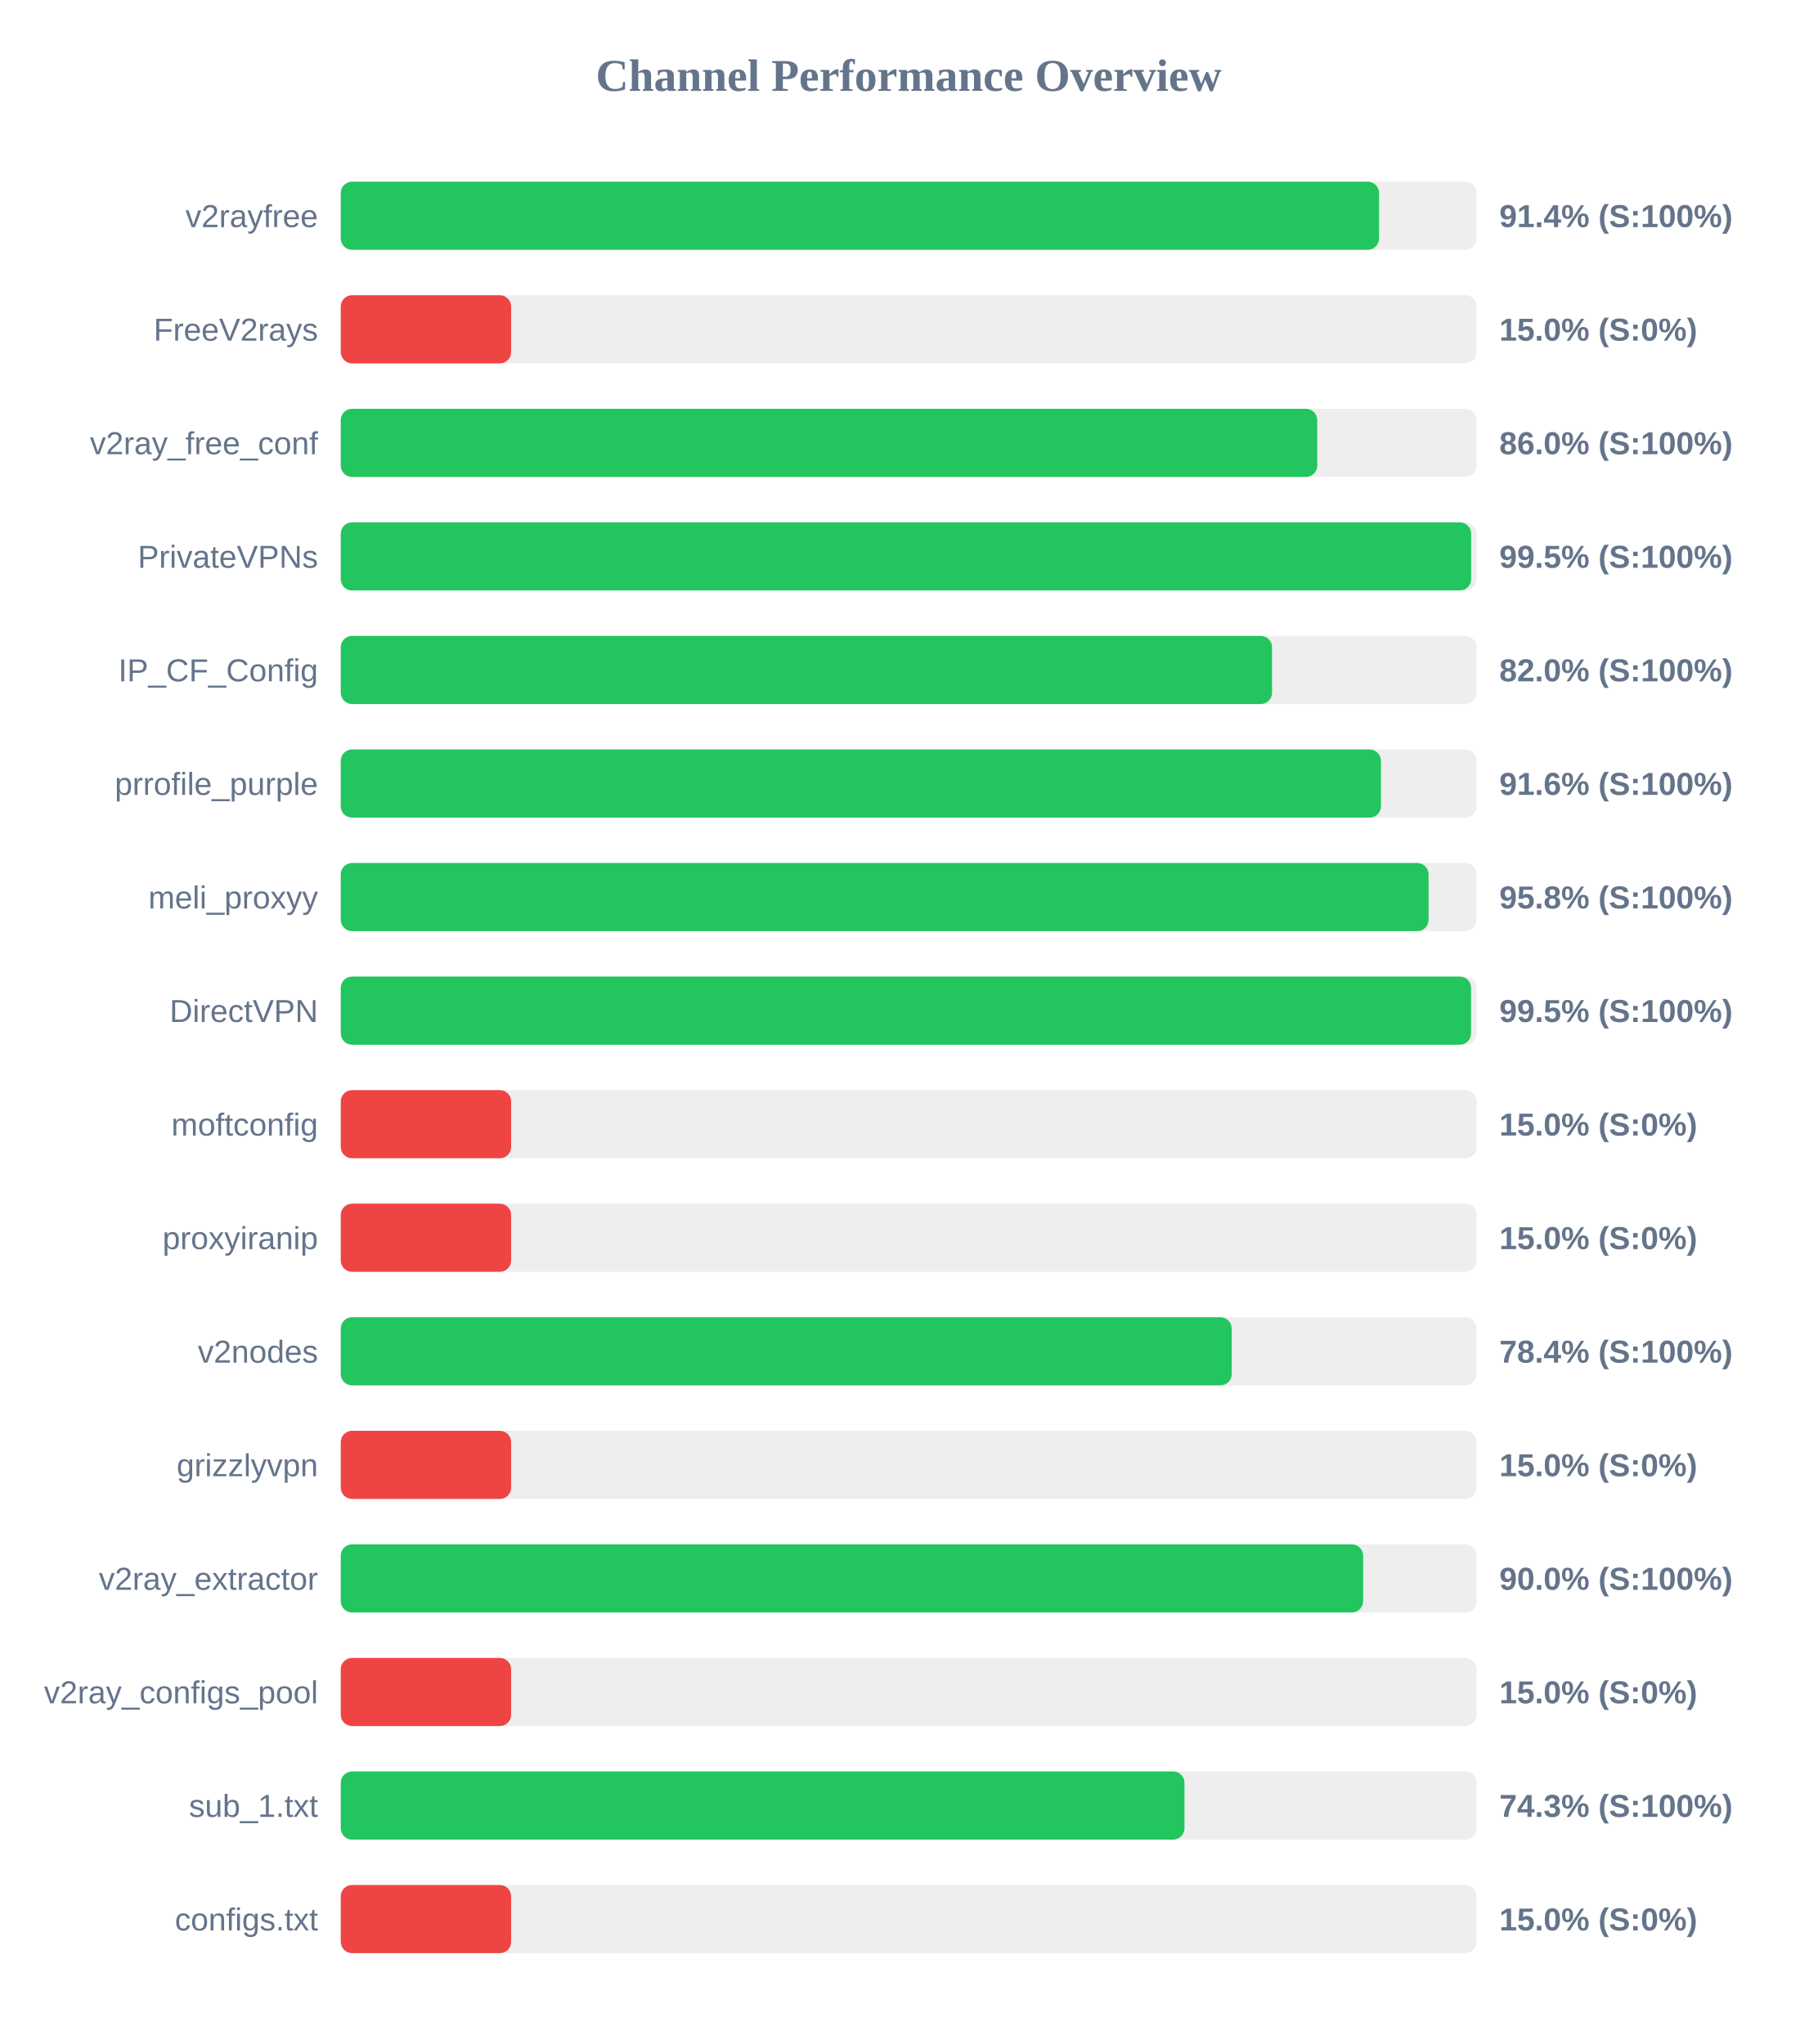
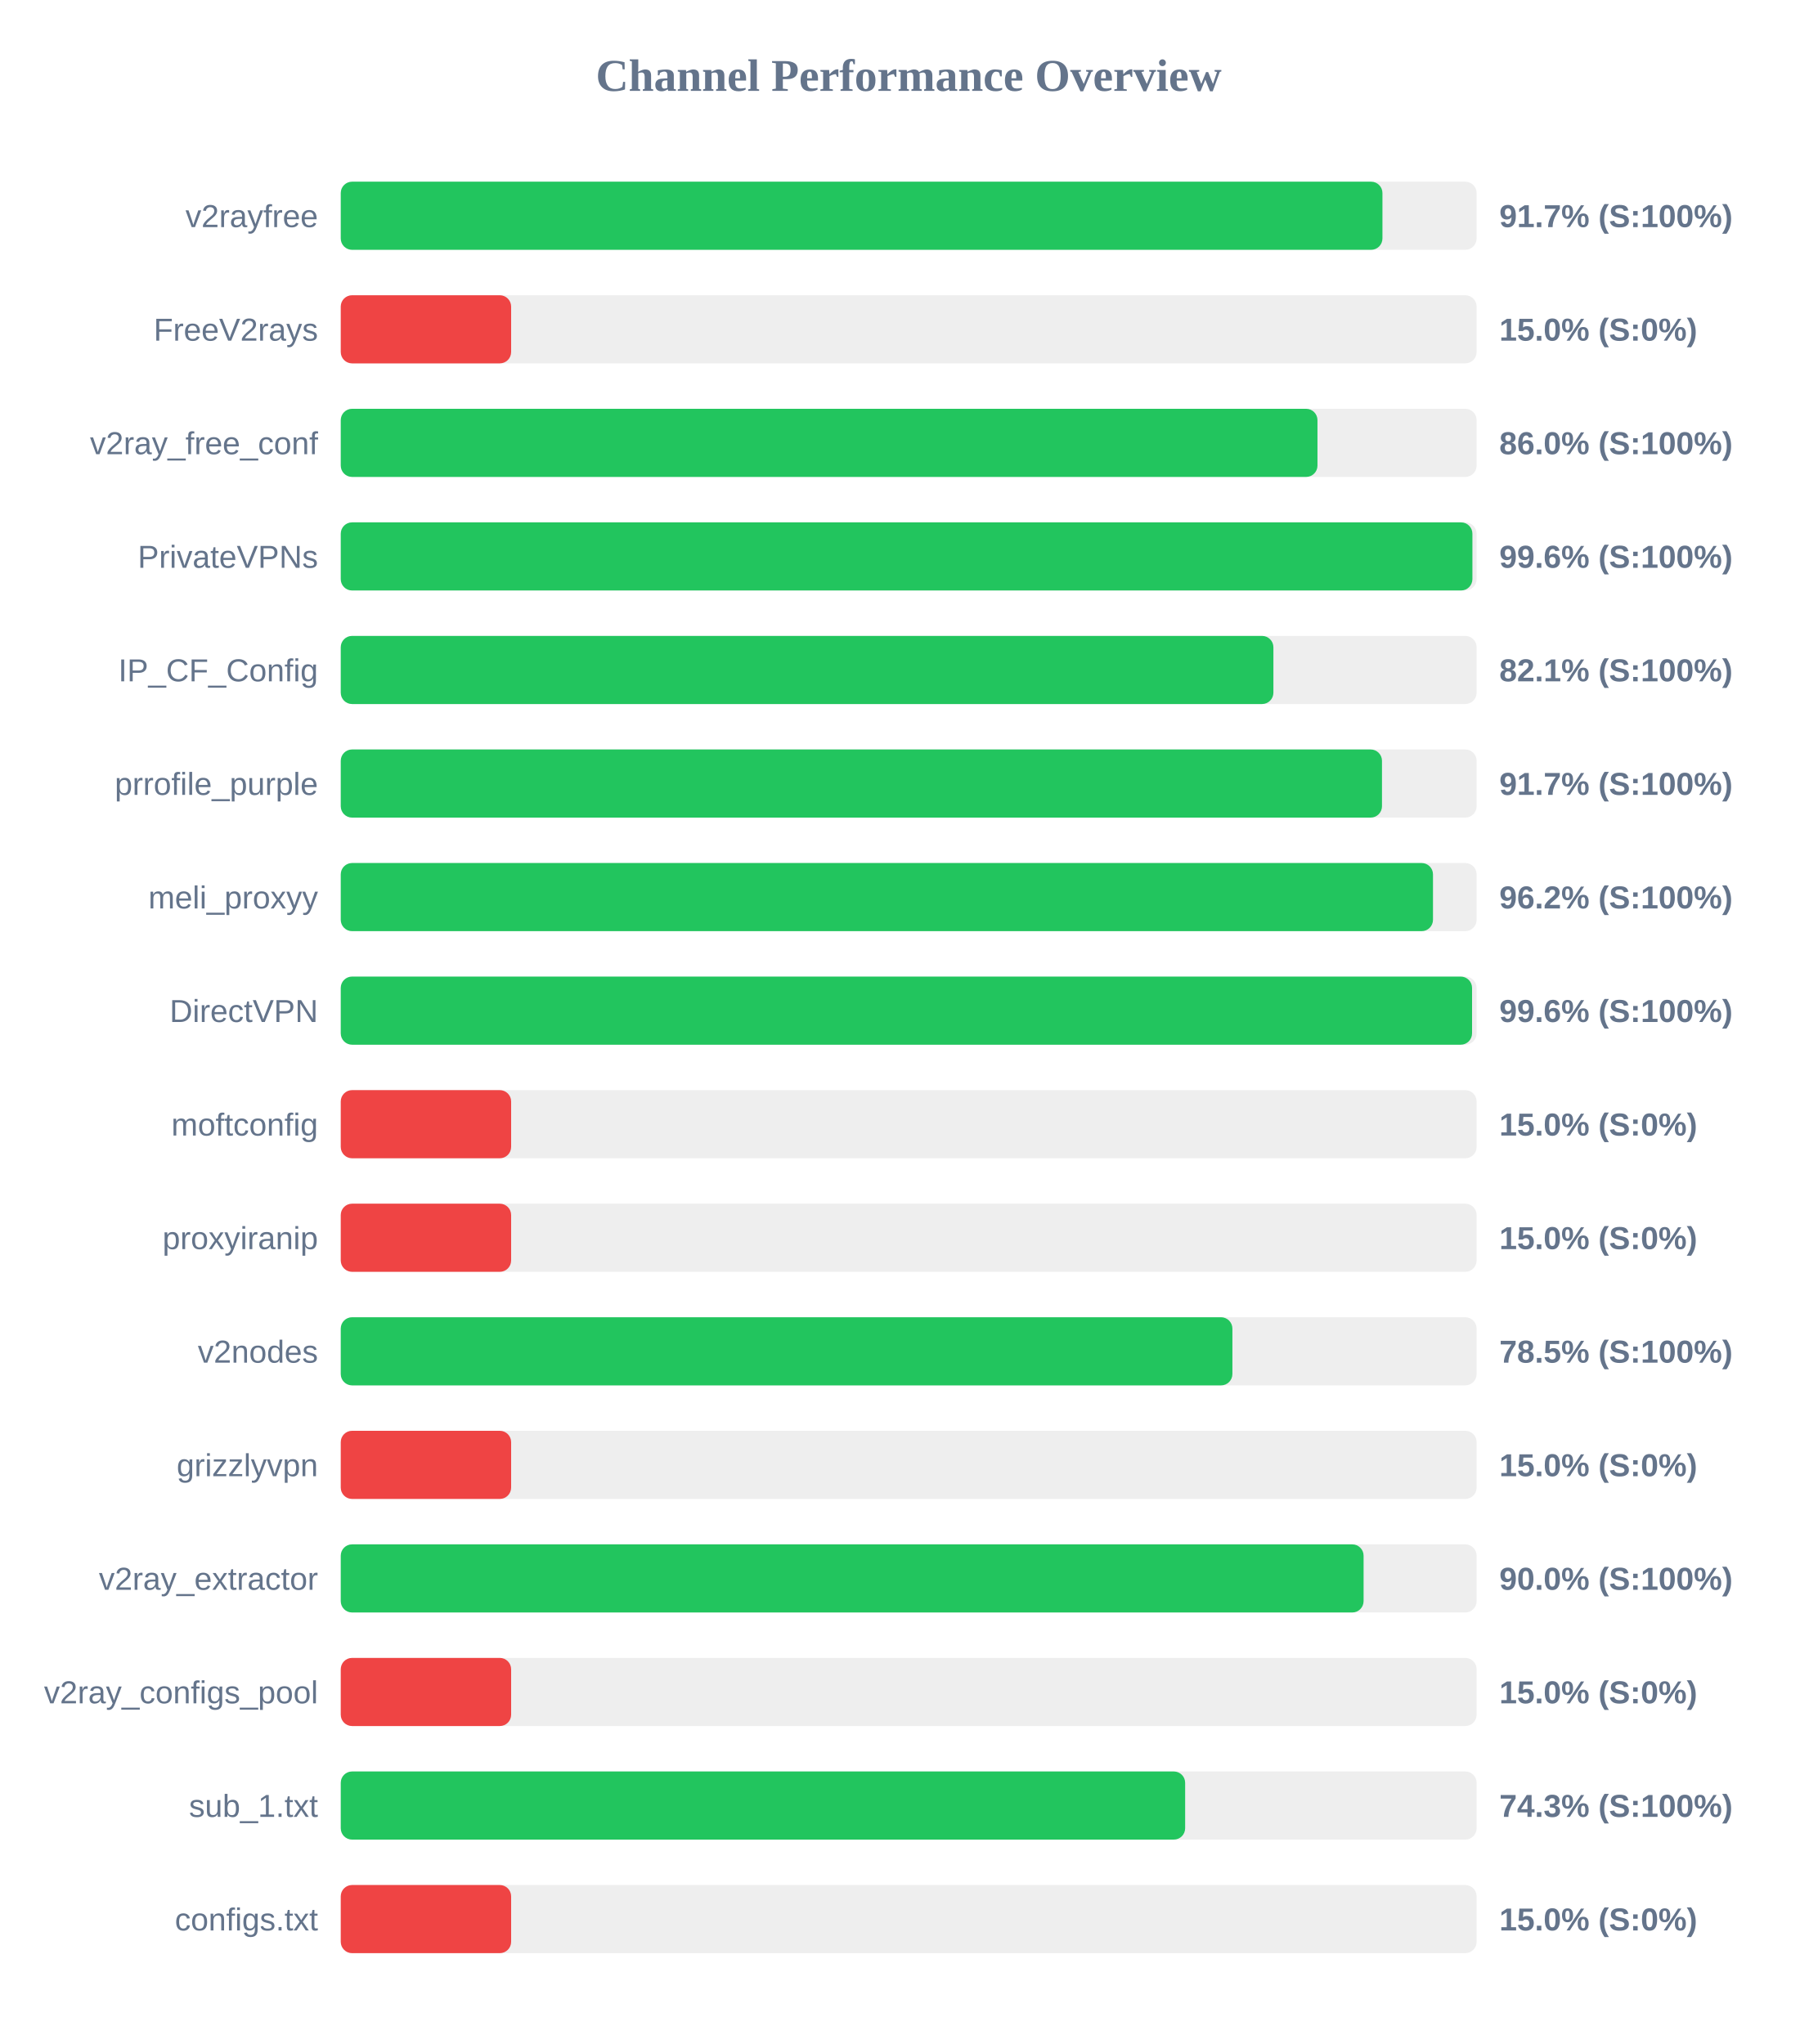
<svg xmlns="http://www.w3.org/2000/svg" width="800" height="900" version="1.1">
  <style>
        .row { font: 14px Arial; fill: #64748b; }
        .score { font: bold 14px Arial; fill: #64748b; }
    </style>
  <text x="400" y="40" text-anchor="middle" font-size="20px" font-weight="bold" fill="#64748b">Channel Performance Overview</text>
  <rect x="150" y="80" width="500" height="30" fill="#eee" rx="5" />
-   <rect x="150" y="80" width="457.05" height="30" fill="#22c55e" rx="5" />
+   <rect x="150" y="80" width="458.55" height="30" fill="#22c55e" rx="5" />
  <text x="140" y="100" text-anchor="end" class="row">v2rayfree</text>
-   <text x="660" y="100" text-anchor="start" class="score">91.4% (S:100%)</text>
+   <text x="660" y="100" text-anchor="start" class="score">91.7% (S:100%)</text>
  <rect x="150" y="130" width="500" height="30" fill="#eee" rx="5" />
  <rect x="150" y="130" width="75.0" height="30" fill="#ef4444" rx="5" />
  <text x="140" y="150" text-anchor="end" class="row">FreeV2rays</text>
  <text x="660" y="150" text-anchor="start" class="score">15.0% (S:0%)</text>
  <rect x="150" y="180" width="500" height="30" fill="#eee" rx="5" />
-   <rect x="150" y="180" width="429.85" height="30" fill="#22c55e" rx="5" />
+   <rect x="150" y="180" width="429.95" height="30" fill="#22c55e" rx="5" />
  <text x="140" y="200" text-anchor="end" class="row">v2ray_free_conf</text>
  <text x="660" y="200" text-anchor="start" class="score">86.0% (S:100%)</text>
  <rect x="150" y="230" width="500" height="30" fill="#eee" rx="5" />
-   <rect x="150" y="230" width="497.6" height="30" fill="#22c55e" rx="5" />
+   <rect x="150" y="230" width="498.15" height="30" fill="#22c55e" rx="5" />
  <text x="140" y="250" text-anchor="end" class="row">PrivateVPNs</text>
-   <text x="660" y="250" text-anchor="start" class="score">99.5% (S:100%)</text>
+   <text x="660" y="250" text-anchor="start" class="score">99.6% (S:100%)</text>
  <rect x="150" y="280" width="500" height="30" fill="#eee" rx="5" />
-   <rect x="150" y="280" width="409.95" height="30" fill="#22c55e" rx="5" />
+   <rect x="150" y="280" width="410.55" height="30" fill="#22c55e" rx="5" />
  <text x="140" y="300" text-anchor="end" class="row">IP_CF_Config</text>
-   <text x="660" y="300" text-anchor="start" class="score">82.0% (S:100%)</text>
+   <text x="660" y="300" text-anchor="start" class="score">82.1% (S:100%)</text>
  <rect x="150" y="330" width="500" height="30" fill="#eee" rx="5" />
-   <rect x="150" y="330" width="457.9" height="30" fill="#22c55e" rx="5" />
+   <rect x="150" y="330" width="458.35" height="30" fill="#22c55e" rx="5" />
  <text x="140" y="350" text-anchor="end" class="row">prrofile_purple</text>
-   <text x="660" y="350" text-anchor="start" class="score">91.6% (S:100%)</text>
+   <text x="660" y="350" text-anchor="start" class="score">91.7% (S:100%)</text>
  <rect x="150" y="380" width="500" height="30" fill="#eee" rx="5" />
-   <rect x="150" y="380" width="478.85" height="30" fill="#22c55e" rx="5" />
+   <rect x="150" y="380" width="480.8" height="30" fill="#22c55e" rx="5" />
  <text x="140" y="400" text-anchor="end" class="row">meli_proxyy</text>
-   <text x="660" y="400" text-anchor="start" class="score">95.8% (S:100%)</text>
+   <text x="660" y="400" text-anchor="start" class="score">96.2% (S:100%)</text>
  <rect x="150" y="430" width="500" height="30" fill="#eee" rx="5" />
-   <rect x="150" y="430" width="497.55" height="30" fill="#22c55e" rx="5" />
+   <rect x="150" y="430" width="498.0" height="30" fill="#22c55e" rx="5" />
  <text x="140" y="450" text-anchor="end" class="row">DirectVPN</text>
-   <text x="660" y="450" text-anchor="start" class="score">99.5% (S:100%)</text>
+   <text x="660" y="450" text-anchor="start" class="score">99.6% (S:100%)</text>
  <rect x="150" y="480" width="500" height="30" fill="#eee" rx="5" />
  <rect x="150" y="480" width="75.0" height="30" fill="#ef4444" rx="5" />
  <text x="140" y="500" text-anchor="end" class="row">moftconfig</text>
  <text x="660" y="500" text-anchor="start" class="score">15.0% (S:0%)</text>
  <rect x="150" y="530" width="500" height="30" fill="#eee" rx="5" />
  <rect x="150" y="530" width="75.0" height="30" fill="#ef4444" rx="5" />
  <text x="140" y="550" text-anchor="end" class="row">proxyiranip</text>
  <text x="660" y="550" text-anchor="start" class="score">15.0% (S:0%)</text>
  <rect x="150" y="580" width="500" height="30" fill="#eee" rx="5" />
-   <rect x="150" y="580" width="392.2" height="30" fill="#22c55e" rx="5" />
+   <rect x="150" y="580" width="392.5" height="30" fill="#22c55e" rx="5" />
  <text x="140" y="600" text-anchor="end" class="row">v2nodes</text>
-   <text x="660" y="600" text-anchor="start" class="score">78.4% (S:100%)</text>
+   <text x="660" y="600" text-anchor="start" class="score">78.5% (S:100%)</text>
  <rect x="150" y="630" width="500" height="30" fill="#eee" rx="5" />
  <rect x="150" y="630" width="75.0" height="30" fill="#ef4444" rx="5" />
  <text x="140" y="650" text-anchor="end" class="row">grizzlyvpn</text>
  <text x="660" y="650" text-anchor="start" class="score">15.0% (S:0%)</text>
  <rect x="150" y="680" width="500" height="30" fill="#eee" rx="5" />
-   <rect x="150" y="680" width="450.05" height="30" fill="#22c55e" rx="5" />
+   <rect x="150" y="680" width="450.25" height="30" fill="#22c55e" rx="5" />
  <text x="140" y="700" text-anchor="end" class="row">v2ray_extractor</text>
  <text x="660" y="700" text-anchor="start" class="score">90.0% (S:100%)</text>
  <rect x="150" y="730" width="500" height="30" fill="#eee" rx="5" />
  <rect x="150" y="730" width="75.0" height="30" fill="#ef4444" rx="5" />
  <text x="140" y="750" text-anchor="end" class="row">v2ray_configs_pool</text>
  <text x="660" y="750" text-anchor="start" class="score">15.0% (S:0%)</text>
  <rect x="150" y="780" width="500" height="30" fill="#eee" rx="5" />
-   <rect x="150" y="780" width="371.4" height="30" fill="#22c55e" rx="5" />
+   <rect x="150" y="780" width="371.7" height="30" fill="#22c55e" rx="5" />
  <text x="140" y="800" text-anchor="end" class="row">sub_1.txt</text>
  <text x="660" y="800" text-anchor="start" class="score">74.3% (S:100%)</text>
  <rect x="150" y="830" width="500" height="30" fill="#eee" rx="5" />
  <rect x="150" y="830" width="75.0" height="30" fill="#ef4444" rx="5" />
  <text x="140" y="850" text-anchor="end" class="row">configs.txt</text>
  <text x="660" y="850" text-anchor="start" class="score">15.0% (S:0%)</text>
</svg>
